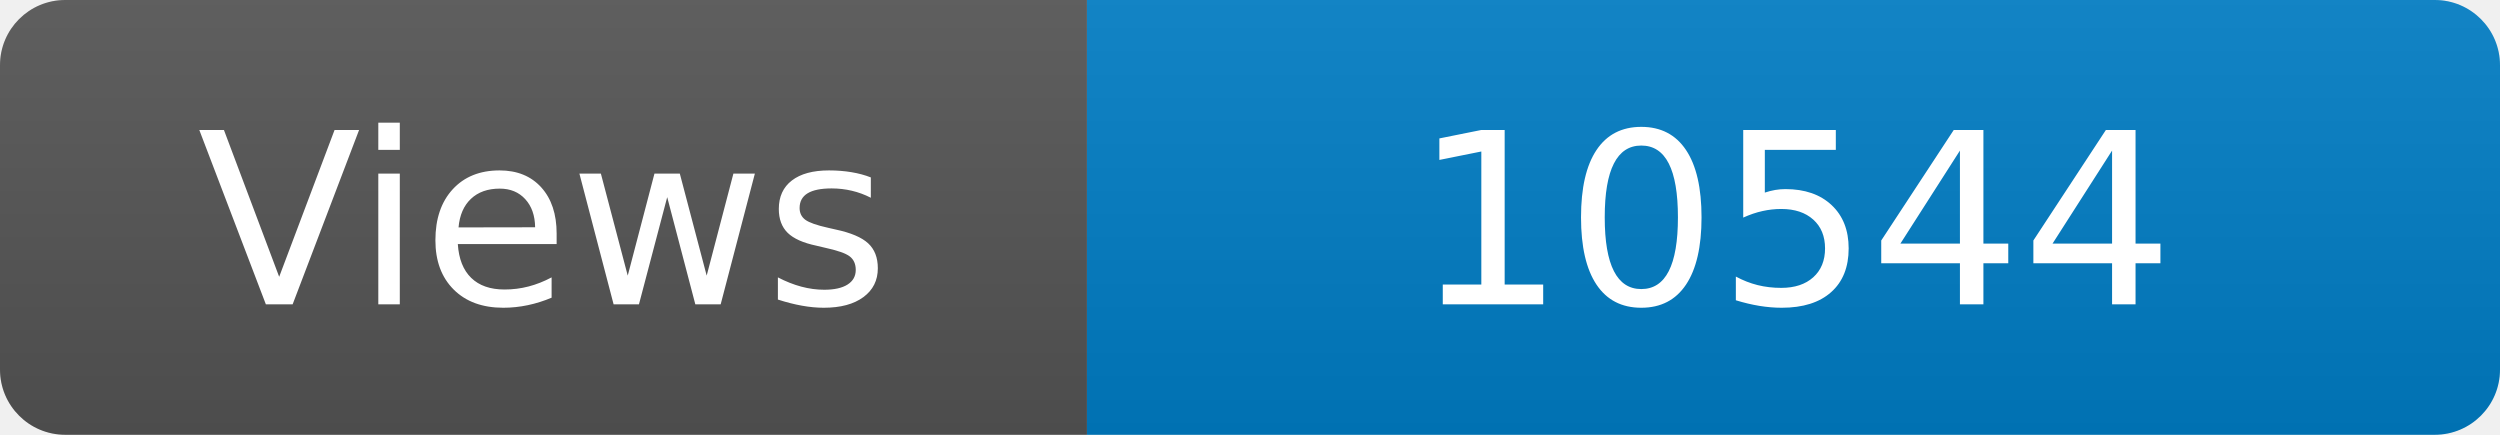
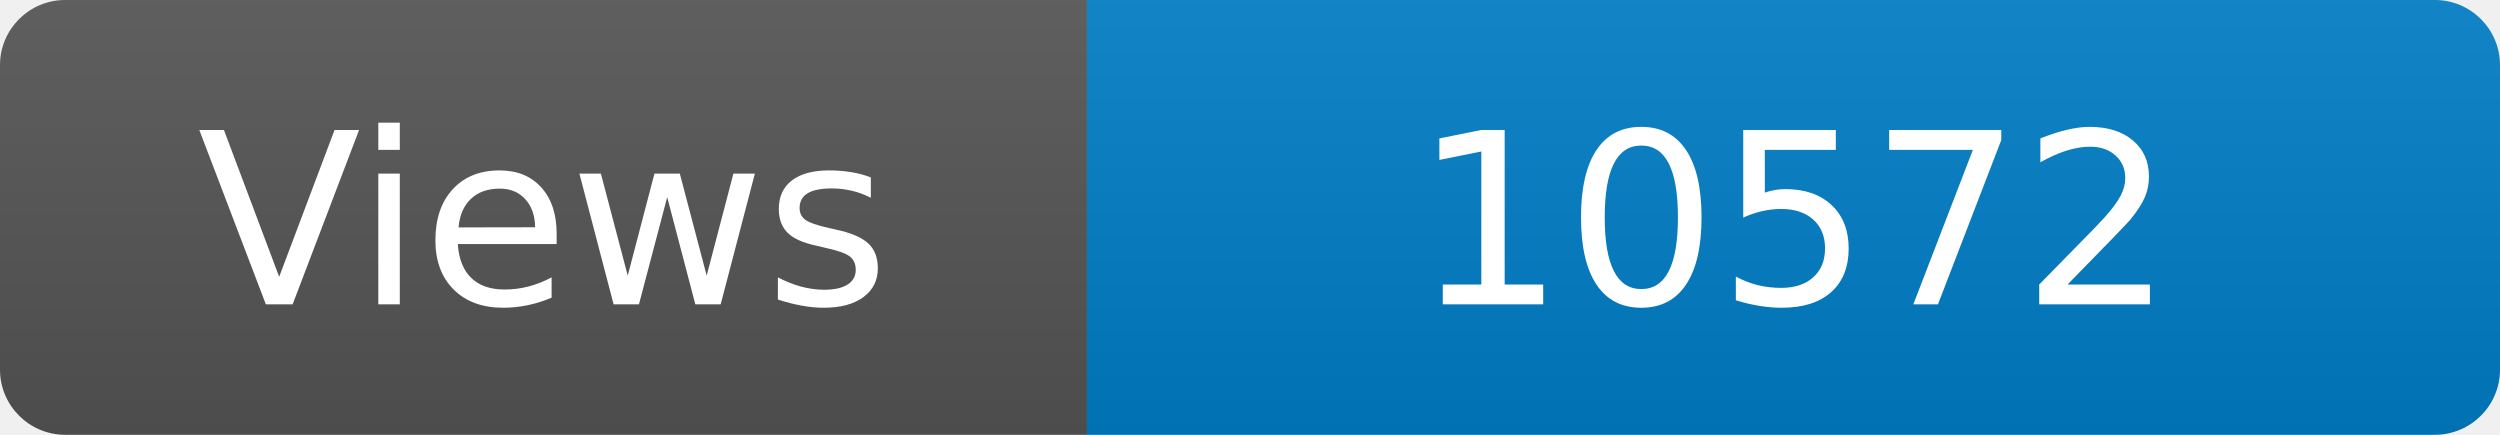
<svg xmlns="http://www.w3.org/2000/svg" width="115" height="20" role="img" aria-label="Maintained?: yes">
  <linearGradient id="s" x2="0" y2="100%">
    <stop offset="0" stop-color="#bbb" stop-opacity=".1" />
    <stop offset="1" stop-opacity=".1" />
  </linearGradient>
  <clipPath id="r">
    <rect width="115" height="20" rx="3" fill="#fff" />
  </clipPath>
  <g clip-path="url(#r)">
    <rect width="50" height="20" fill="#555" />
    <rect x="50" width="160" height="20" fill="#007ec6" />
    <rect width="115" height="20" fill="url(#s)" />
  </g>
  <g fill="#fff" text-anchor="middle" font-family="Verdana,Geneva,DejaVu Sans,sans-serif" font-size="110">
    <text x="250" y="140" transform="scale(.1)" fill="#fff">Views</text>
-     <text x="825" y="140" transform="scale(.1)" fill="#fff">10544</text>
+     <text x="825" y="140" transform="scale(.1)" fill="#fff">10572</text>
  </g>
</svg>
